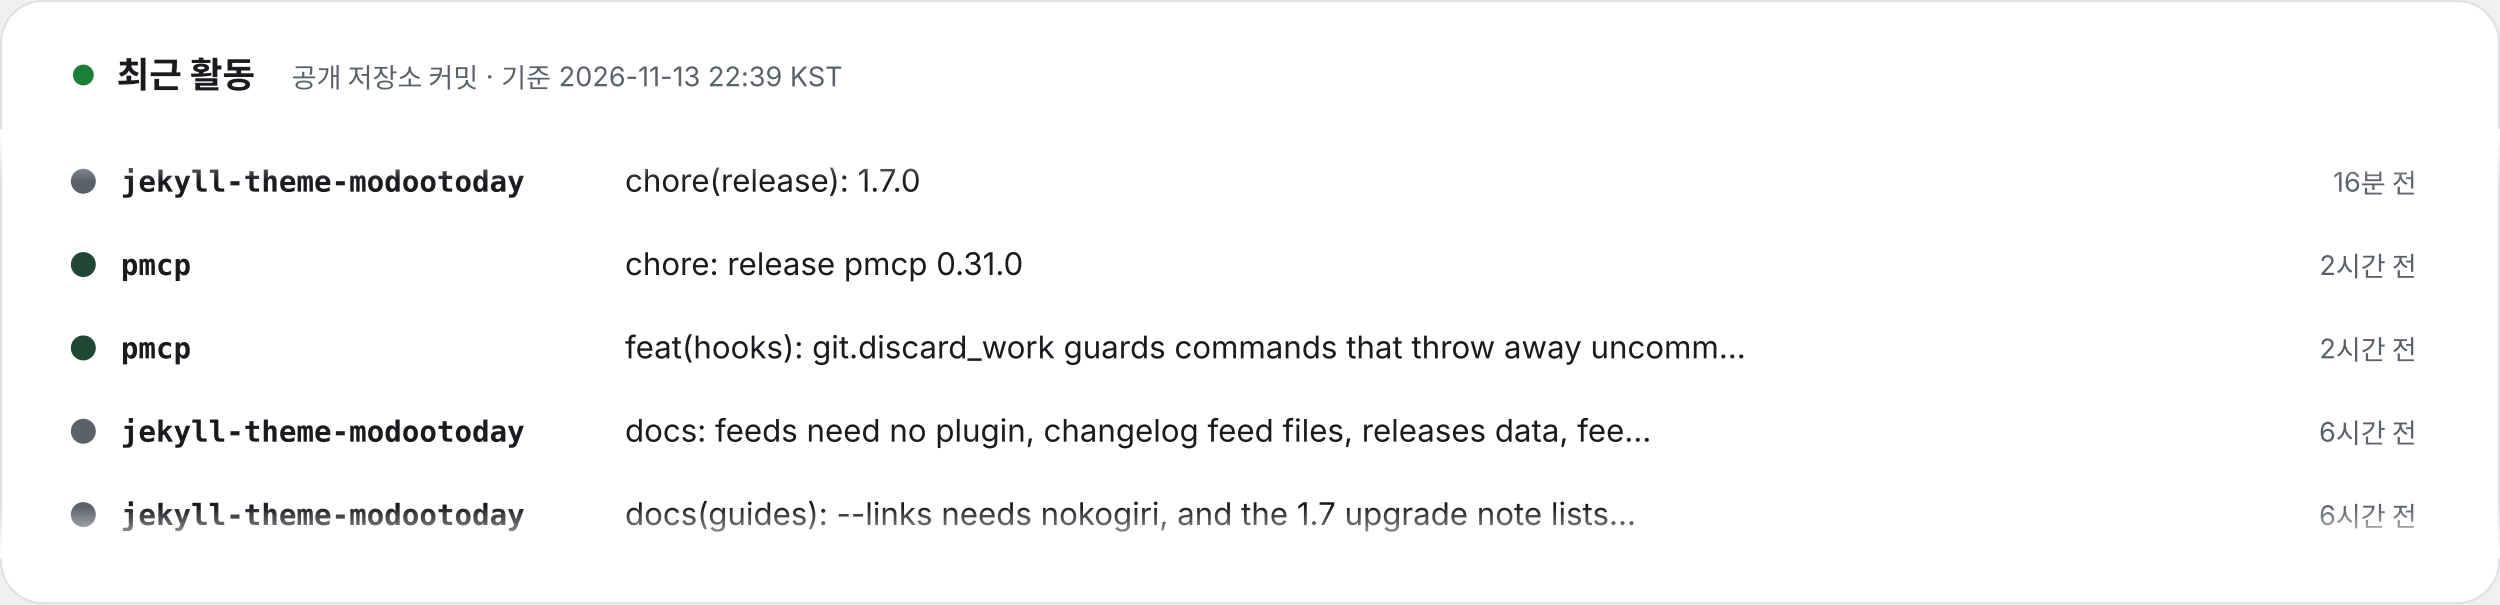
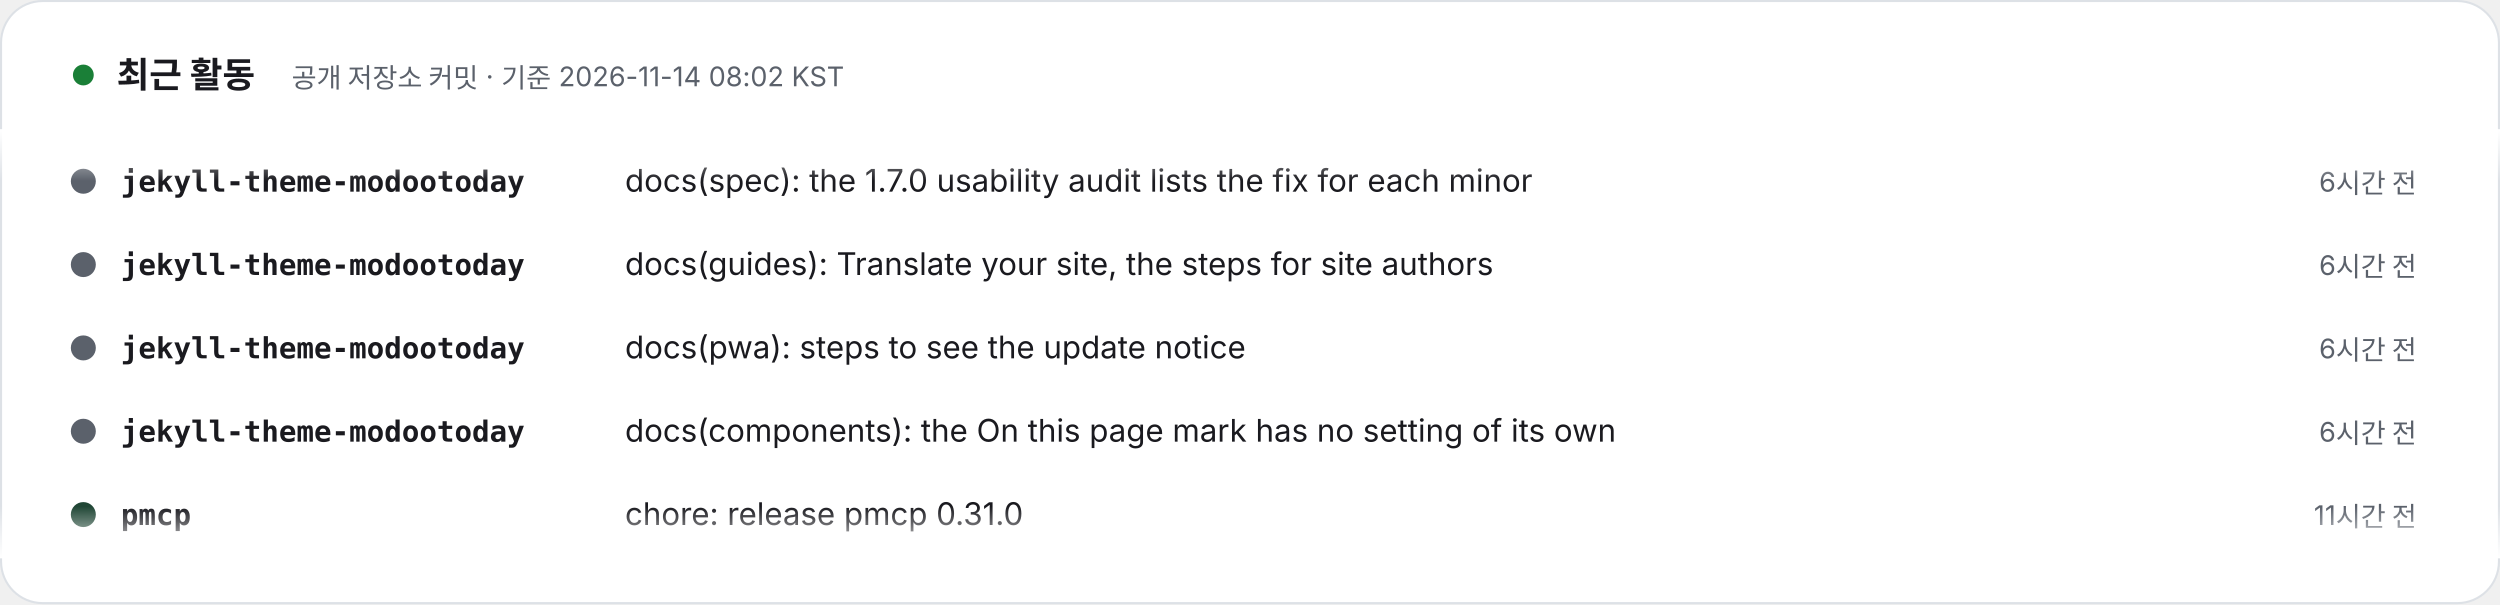
- <svg xmlns="http://www.w3.org/2000/svg" width="1200" height="290" viewBox="0 0 1200 290" role="img" aria-label="최근 활동 – 공개 저장소 커밋 · 기준 2026-11-13 22:39 KST. 1) jekyll-theme-modootoday: chore(release): 1.7.0 (16분 전). 2) pmcp: chore: release pmcp 0.31.0 (2시간 전). 3) pmcp: feat(hooks): git.discard_work guards commands that throw away uncommitted work (2시간 전). 4) jekyll-theme-modootoday: docs: feeds need no plugin, changelog feed files, releases data, feedback values, language homes (6시간 전). 5) jekyll-theme-modootoday: docs(guides): --links needs nokogiri, and the 1.7 upgrade note lists every addition (6시간 전). 6) jekyll-theme-modootoday: docs(changelog): translated Changelog pages link the English release list (6시간 전). 7) meari: docs: pin docs site theme to v1.6.0 (8시간 전). 8) pmcp: chore: release pmcp 0.30.1 (19시간 전).">
+ <svg xmlns="http://www.w3.org/2000/svg" width="1200" height="290" viewBox="0 0 1200 290" role="img" aria-label="최근 활동 – 공개 저장소 커밋 · 기준 2026-11-14 08:02 KST. 1) jekyll-theme-modootoday: docs(spec): the 1.7.0 usability audit lists the fix for each minor (6시간 전). 2) jekyll-theme-modootoday: docs(guides): Translate your site, the steps for site authors (6시간 전). 3) jekyll-theme-modootoday: docs(pwa): steps to see the update notice (6시간 전). 4) jekyll-theme-modootoday: docs(components): the On this page mark has no setting of its own (6시간 전). 5) pmcp: chore: release pmcp 0.31.0 (11시간 전). 6) pmcp: feat(hooks): git.discard_work guards commands that throw away uncommitted work (12시간 전). 7) meari: docs: pin docs site theme to v1.6.0 (17시간 전). 8) pmcp: chore: release pmcp 0.30.1 (1일 전).">
  <style>text{font-family:Pretendard,'Apple SD Gothic Neo','Noto Sans KR',-apple-system,'Segoe UI',sans-serif} .m{font-family:ui-monospace,SFMono-Regular,Menlo,Consolas,monospace} @media (prefers-reduced-motion: reduce){animateTransform{display:none}}</style>
  <defs>
    <clipPath id="v">
      <rect x="0" y="62" width="1200" height="206" />
    </clipPath>
    <linearGradient id="fd" x1="0" y1="0" x2="0" y2="1">
      <stop offset="0" stop-color="#FFFFFF" />
      <stop offset=".12" stop-color="#FFFFFF" stop-opacity="0" />
      <stop offset=".88" stop-color="#FFFFFF" stop-opacity="0" />
      <stop offset="1" stop-color="#FFFFFF" />
    </linearGradient>
  </defs>
  <rect x=".5" y=".5" width="1199" height="289" rx="20" fill="#FFFFFF" stroke="#DDE1E6" />
  <circle cx="40" cy="36" r="5" fill="#1a7f37">
    <animate attributeName="opacity" values="1;.3;1" dur="2s" repeatCount="indefinite" />
  </circle>
  <text x="56" y="42" font-size="17" font-weight="800" fill="#1A1A1F">최근 활동</text>
-   <text x="140" y="42" font-size="13" fill="#5B616B">공개 저장소 커밋 · 기준 2026-11-13 22:39 KST</text>
+   <text x="140" y="42" font-size="13" fill="#5B616B">공개 저장소 커밋 · 기준 2026-11-14 08:02 KST</text>
  <g clip-path="url(#v)">
    <g transform="translate(0 92)">
      <g>
        <animateTransform attributeName="transform" type="translate" from="0 0" to="0 -320" dur="24s" repeatCount="indefinite" />
        <g transform="translate(0 0)">
          <circle cx="40" cy="-5" r="6" fill="#5B616B" />
          <text x="58" y="0" class="m" font-size="14" fill="#1A1A1F" font-weight="700">jekyll-theme-modootoday</text>
-           <text x="300" y="0" font-size="15" fill="#1A1A1F">chore(release): 1.7.0</text>
-           <text x="1160" y="0" text-anchor="end" font-size="13" fill="#5B616B">16분 전</text>
+           <text x="300" y="0" font-size="15" fill="#1A1A1F">docs(spec): the 1.7.0 usability audit lists the fix for each minor</text>
+           <text x="1160" y="0" text-anchor="end" font-size="13" fill="#5B616B">6시간 전</text>
        </g>
        <g transform="translate(0 40)">
-           <circle cx="40" cy="-5" r="6" fill="#204635" />
-           <text x="58" y="0" class="m" font-size="14" fill="#1A1A1F" font-weight="700">pmcp</text>
-           <text x="300" y="0" font-size="15" fill="#1A1A1F">chore: release pmcp 0.31.0</text>
-           <text x="1160" y="0" text-anchor="end" font-size="13" fill="#5B616B">2시간 전</text>
+           <circle cx="40" cy="-5" r="6" fill="#5B616B" />
+           <text x="58" y="0" class="m" font-size="14" fill="#1A1A1F" font-weight="700">jekyll-theme-modootoday</text>
+           <text x="300" y="0" font-size="15" fill="#1A1A1F">docs(guides): Translate your site, the steps for site authors</text>
+           <text x="1160" y="0" text-anchor="end" font-size="13" fill="#5B616B">6시간 전</text>
        </g>
        <g transform="translate(0 80)">
-           <circle cx="40" cy="-5" r="6" fill="#204635" />
-           <text x="58" y="0" class="m" font-size="14" fill="#1A1A1F" font-weight="700">pmcp</text>
-           <text x="300" y="0" font-size="15" fill="#1A1A1F">feat(hooks): git.discard_work guards commands that throw away uncomm…</text>
-           <text x="1160" y="0" text-anchor="end" font-size="13" fill="#5B616B">2시간 전</text>
+           <circle cx="40" cy="-5" r="6" fill="#5B616B" />
+           <text x="58" y="0" class="m" font-size="14" fill="#1A1A1F" font-weight="700">jekyll-theme-modootoday</text>
+           <text x="300" y="0" font-size="15" fill="#1A1A1F">docs(pwa): steps to see the update notice</text>
+           <text x="1160" y="0" text-anchor="end" font-size="13" fill="#5B616B">6시간 전</text>
        </g>
        <g transform="translate(0 120)">
          <circle cx="40" cy="-5" r="6" fill="#5B616B" />
          <text x="58" y="0" class="m" font-size="14" fill="#1A1A1F" font-weight="700">jekyll-theme-modootoday</text>
-           <text x="300" y="0" font-size="15" fill="#1A1A1F">docs: feeds need no plugin, changelog feed files, releases data, fee…</text>
+           <text x="300" y="0" font-size="15" fill="#1A1A1F">docs(components): the On this page mark has no setting of its own</text>
          <text x="1160" y="0" text-anchor="end" font-size="13" fill="#5B616B">6시간 전</text>
        </g>
        <g transform="translate(0 160)">
-           <circle cx="40" cy="-5" r="6" fill="#5B616B" />
-           <text x="58" y="0" class="m" font-size="14" fill="#1A1A1F" font-weight="700">jekyll-theme-modootoday</text>
-           <text x="300" y="0" font-size="15" fill="#1A1A1F">docs(guides): --links needs nokogiri, and the 1.7 upgrade note lists…</text>
-           <text x="1160" y="0" text-anchor="end" font-size="13" fill="#5B616B">6시간 전</text>
+           <circle cx="40" cy="-5" r="6" fill="#204635" />
+           <text x="58" y="0" class="m" font-size="14" fill="#1A1A1F" font-weight="700">pmcp</text>
+           <text x="300" y="0" font-size="15" fill="#1A1A1F">chore: release pmcp 0.31.0</text>
+           <text x="1160" y="0" text-anchor="end" font-size="13" fill="#5B616B">11시간 전</text>
        </g>
        <g transform="translate(0 200)">
-           <circle cx="40" cy="-5" r="6" fill="#5B616B" />
-           <text x="58" y="0" class="m" font-size="14" fill="#1A1A1F" font-weight="700">jekyll-theme-modootoday</text>
-           <text x="300" y="0" font-size="15" fill="#1A1A1F">docs(changelog): translated Changelog pages link the English release…</text>
-           <text x="1160" y="0" text-anchor="end" font-size="13" fill="#5B616B">6시간 전</text>
+           <circle cx="40" cy="-5" r="6" fill="#204635" />
+           <text x="58" y="0" class="m" font-size="14" fill="#1A1A1F" font-weight="700">pmcp</text>
+           <text x="300" y="0" font-size="15" fill="#1A1A1F">feat(hooks): git.discard_work guards commands that throw away uncomm…</text>
+           <text x="1160" y="0" text-anchor="end" font-size="13" fill="#5B616B">12시간 전</text>
        </g>
        <g transform="translate(0 240)">
          <circle cx="40" cy="-5" r="6" fill="#b94022" />
          <text x="58" y="0" class="m" font-size="14" fill="#1A1A1F" font-weight="700">meari</text>
          <text x="300" y="0" font-size="15" fill="#1A1A1F">docs: pin docs site theme to v1.6.0</text>
-           <text x="1160" y="0" text-anchor="end" font-size="13" fill="#5B616B">8시간 전</text>
+           <text x="1160" y="0" text-anchor="end" font-size="13" fill="#5B616B">17시간 전</text>
        </g>
        <g transform="translate(0 280)">
          <circle cx="40" cy="-5" r="6" fill="#204635" />
          <text x="58" y="0" class="m" font-size="14" fill="#1A1A1F" font-weight="700">pmcp</text>
          <text x="300" y="0" font-size="15" fill="#1A1A1F">chore: release pmcp 0.30.1</text>
-           <text x="1160" y="0" text-anchor="end" font-size="13" fill="#5B616B">19시간 전</text>
+           <text x="1160" y="0" text-anchor="end" font-size="13" fill="#5B616B">1일 전</text>
        </g>
        <g transform="translate(0 320)">
          <circle cx="40" cy="-5" r="6" fill="#5B616B" />
          <text x="58" y="0" class="m" font-size="14" fill="#1A1A1F" font-weight="700">jekyll-theme-modootoday</text>
-           <text x="300" y="0" font-size="15" fill="#1A1A1F">chore(release): 1.7.0</text>
-           <text x="1160" y="0" text-anchor="end" font-size="13" fill="#5B616B">16분 전</text>
+           <text x="300" y="0" font-size="15" fill="#1A1A1F">docs(spec): the 1.7.0 usability audit lists the fix for each minor</text>
+           <text x="1160" y="0" text-anchor="end" font-size="13" fill="#5B616B">6시간 전</text>
        </g>
        <g transform="translate(0 360)">
-           <circle cx="40" cy="-5" r="6" fill="#204635" />
-           <text x="58" y="0" class="m" font-size="14" fill="#1A1A1F" font-weight="700">pmcp</text>
-           <text x="300" y="0" font-size="15" fill="#1A1A1F">chore: release pmcp 0.31.0</text>
-           <text x="1160" y="0" text-anchor="end" font-size="13" fill="#5B616B">2시간 전</text>
+           <circle cx="40" cy="-5" r="6" fill="#5B616B" />
+           <text x="58" y="0" class="m" font-size="14" fill="#1A1A1F" font-weight="700">jekyll-theme-modootoday</text>
+           <text x="300" y="0" font-size="15" fill="#1A1A1F">docs(guides): Translate your site, the steps for site authors</text>
+           <text x="1160" y="0" text-anchor="end" font-size="13" fill="#5B616B">6시간 전</text>
        </g>
        <g transform="translate(0 400)">
-           <circle cx="40" cy="-5" r="6" fill="#204635" />
-           <text x="58" y="0" class="m" font-size="14" fill="#1A1A1F" font-weight="700">pmcp</text>
-           <text x="300" y="0" font-size="15" fill="#1A1A1F">feat(hooks): git.discard_work guards commands that throw away uncomm…</text>
-           <text x="1160" y="0" text-anchor="end" font-size="13" fill="#5B616B">2시간 전</text>
+           <circle cx="40" cy="-5" r="6" fill="#5B616B" />
+           <text x="58" y="0" class="m" font-size="14" fill="#1A1A1F" font-weight="700">jekyll-theme-modootoday</text>
+           <text x="300" y="0" font-size="15" fill="#1A1A1F">docs(pwa): steps to see the update notice</text>
+           <text x="1160" y="0" text-anchor="end" font-size="13" fill="#5B616B">6시간 전</text>
        </g>
        <g transform="translate(0 440)">
          <circle cx="40" cy="-5" r="6" fill="#5B616B" />
          <text x="58" y="0" class="m" font-size="14" fill="#1A1A1F" font-weight="700">jekyll-theme-modootoday</text>
-           <text x="300" y="0" font-size="15" fill="#1A1A1F">docs: feeds need no plugin, changelog feed files, releases data, fee…</text>
+           <text x="300" y="0" font-size="15" fill="#1A1A1F">docs(components): the On this page mark has no setting of its own</text>
          <text x="1160" y="0" text-anchor="end" font-size="13" fill="#5B616B">6시간 전</text>
        </g>
        <g transform="translate(0 480)">
-           <circle cx="40" cy="-5" r="6" fill="#5B616B" />
-           <text x="58" y="0" class="m" font-size="14" fill="#1A1A1F" font-weight="700">jekyll-theme-modootoday</text>
-           <text x="300" y="0" font-size="15" fill="#1A1A1F">docs(guides): --links needs nokogiri, and the 1.7 upgrade note lists…</text>
-           <text x="1160" y="0" text-anchor="end" font-size="13" fill="#5B616B">6시간 전</text>
+           <circle cx="40" cy="-5" r="6" fill="#204635" />
+           <text x="58" y="0" class="m" font-size="14" fill="#1A1A1F" font-weight="700">pmcp</text>
+           <text x="300" y="0" font-size="15" fill="#1A1A1F">chore: release pmcp 0.31.0</text>
+           <text x="1160" y="0" text-anchor="end" font-size="13" fill="#5B616B">11시간 전</text>
        </g>
      </g>
    </g>
  </g>
  <rect x="0" y="62" width="1200" height="206" fill="url(#fd)" />
</svg>
